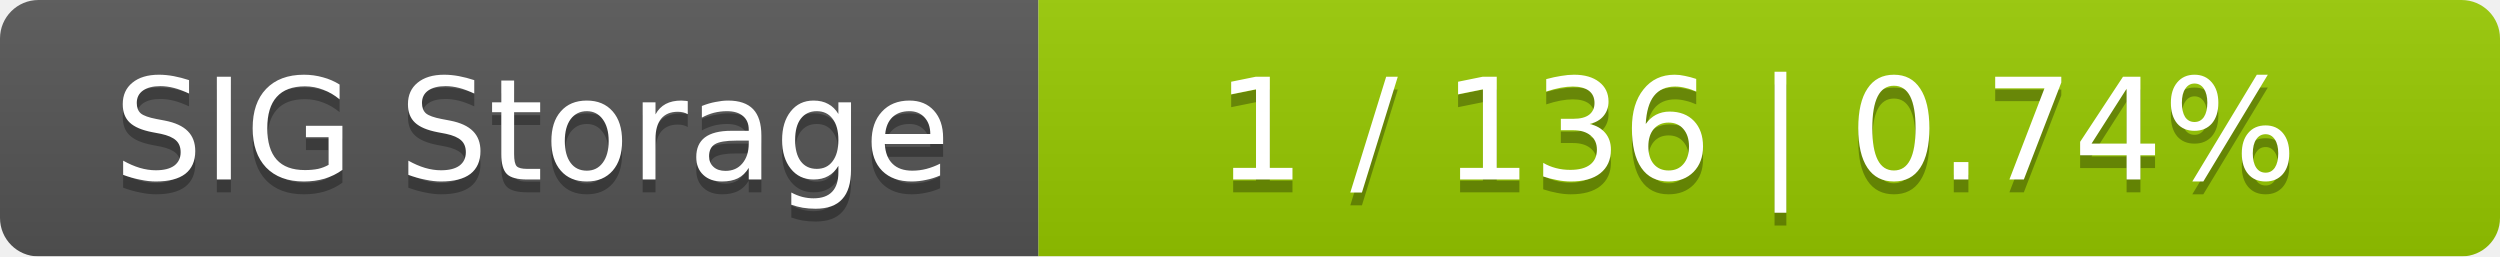
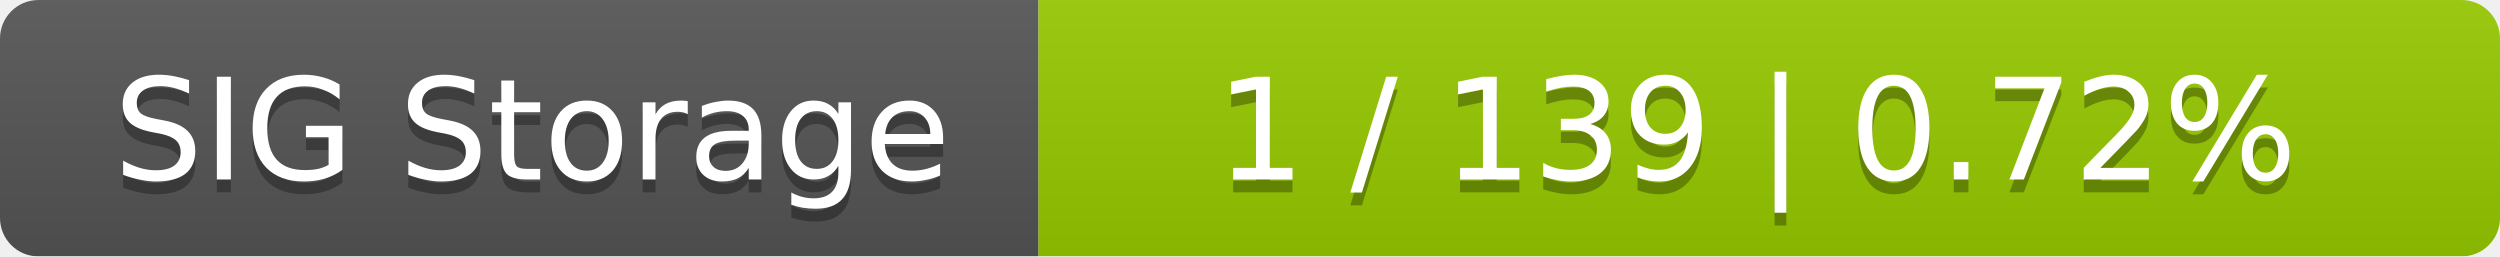
<svg xmlns="http://www.w3.org/2000/svg" width="195" height="20">
  <linearGradient id="smooth" x2="0" y2="100%">
    <stop offset="0" stop-color="#bbb" stop-opacity=".1" />
    <stop offset="1" stop-opacity=".1" />
  </linearGradient>
  <mask id="round">
    <rect width="195" height="20" rx="3" fill="#fff" />
  </mask>
  <g mask="url(#round)">
    <rect width="81" height="20" fill="#555" />
    <rect x="81" width="114" height="20" fill="#97ca00" />
    <rect width="195" height="20" fill="url(#smooth)" />
  </g>
  <g fill="#fff" text-anchor="middle" font-family="DejaVu Sans,Verdana,Geneva,sans-serif" font-size="11">
    <text x="41.5" y="15" fill="#010101" fill-opacity=".3">SIG Storage</text>
    <text x="41.5" y="14">SIG Storage</text>
-     <text x="137" y="15" fill="#010101" fill-opacity=".3">1 / 136    |    0.74%</text>
-     <text x="137" y="14">1 / 136    |    0.74%</text>
+     <text x="137" y="15" fill="#010101" fill-opacity=".3">1 / 139    |    0.72%</text>
+     <text x="137" y="14">1 / 139    |    0.72%</text>
  </g>
</svg>
